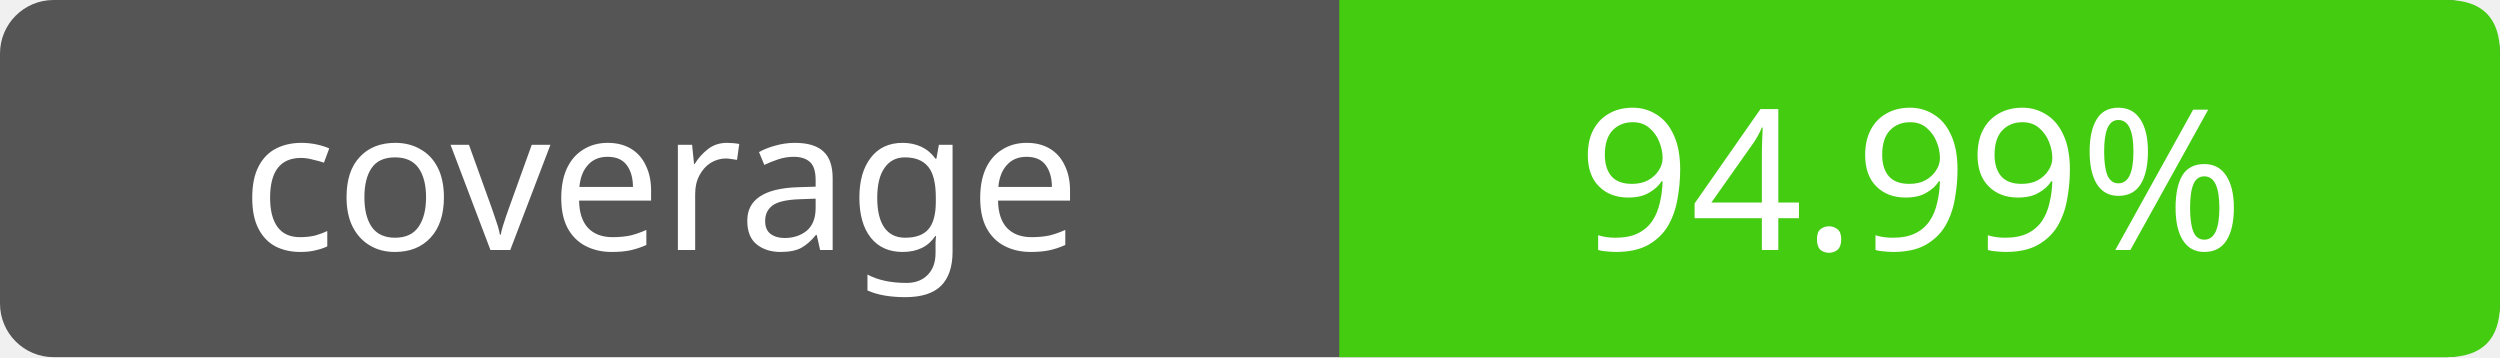
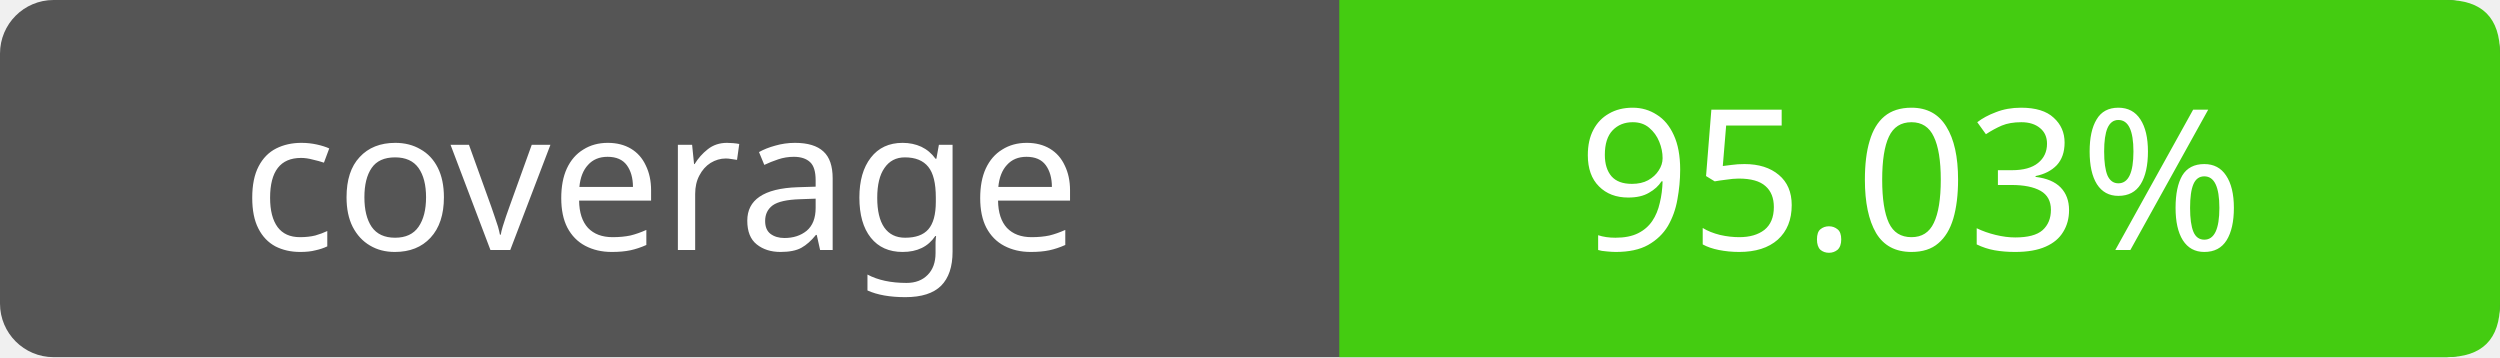
- <svg xmlns="http://www.w3.org/2000/svg" width="140" height="20" role="img" aria-label="coverage: 94.99%">
+ <svg xmlns="http://www.w3.org/2000/svg" width="140" height="20" role="img" aria-label="coverage: 95.03%">
  <rect width="140" height="20" rx="3" fill="#555" />
  <path fill="#4c1" d="M75 0h62q3 0 3 3v14q0 3-3 3H75z" />
  <g fill="#fff" text-anchor="middle" font-family="Verdana,sans-serif" font-size="11">
    <text x="37" y="14">coverage</text>
-     <text x="107" y="14">94.99%</text>
+     <text x="107" y="14">95.03%</text>
  </g>
</svg>
